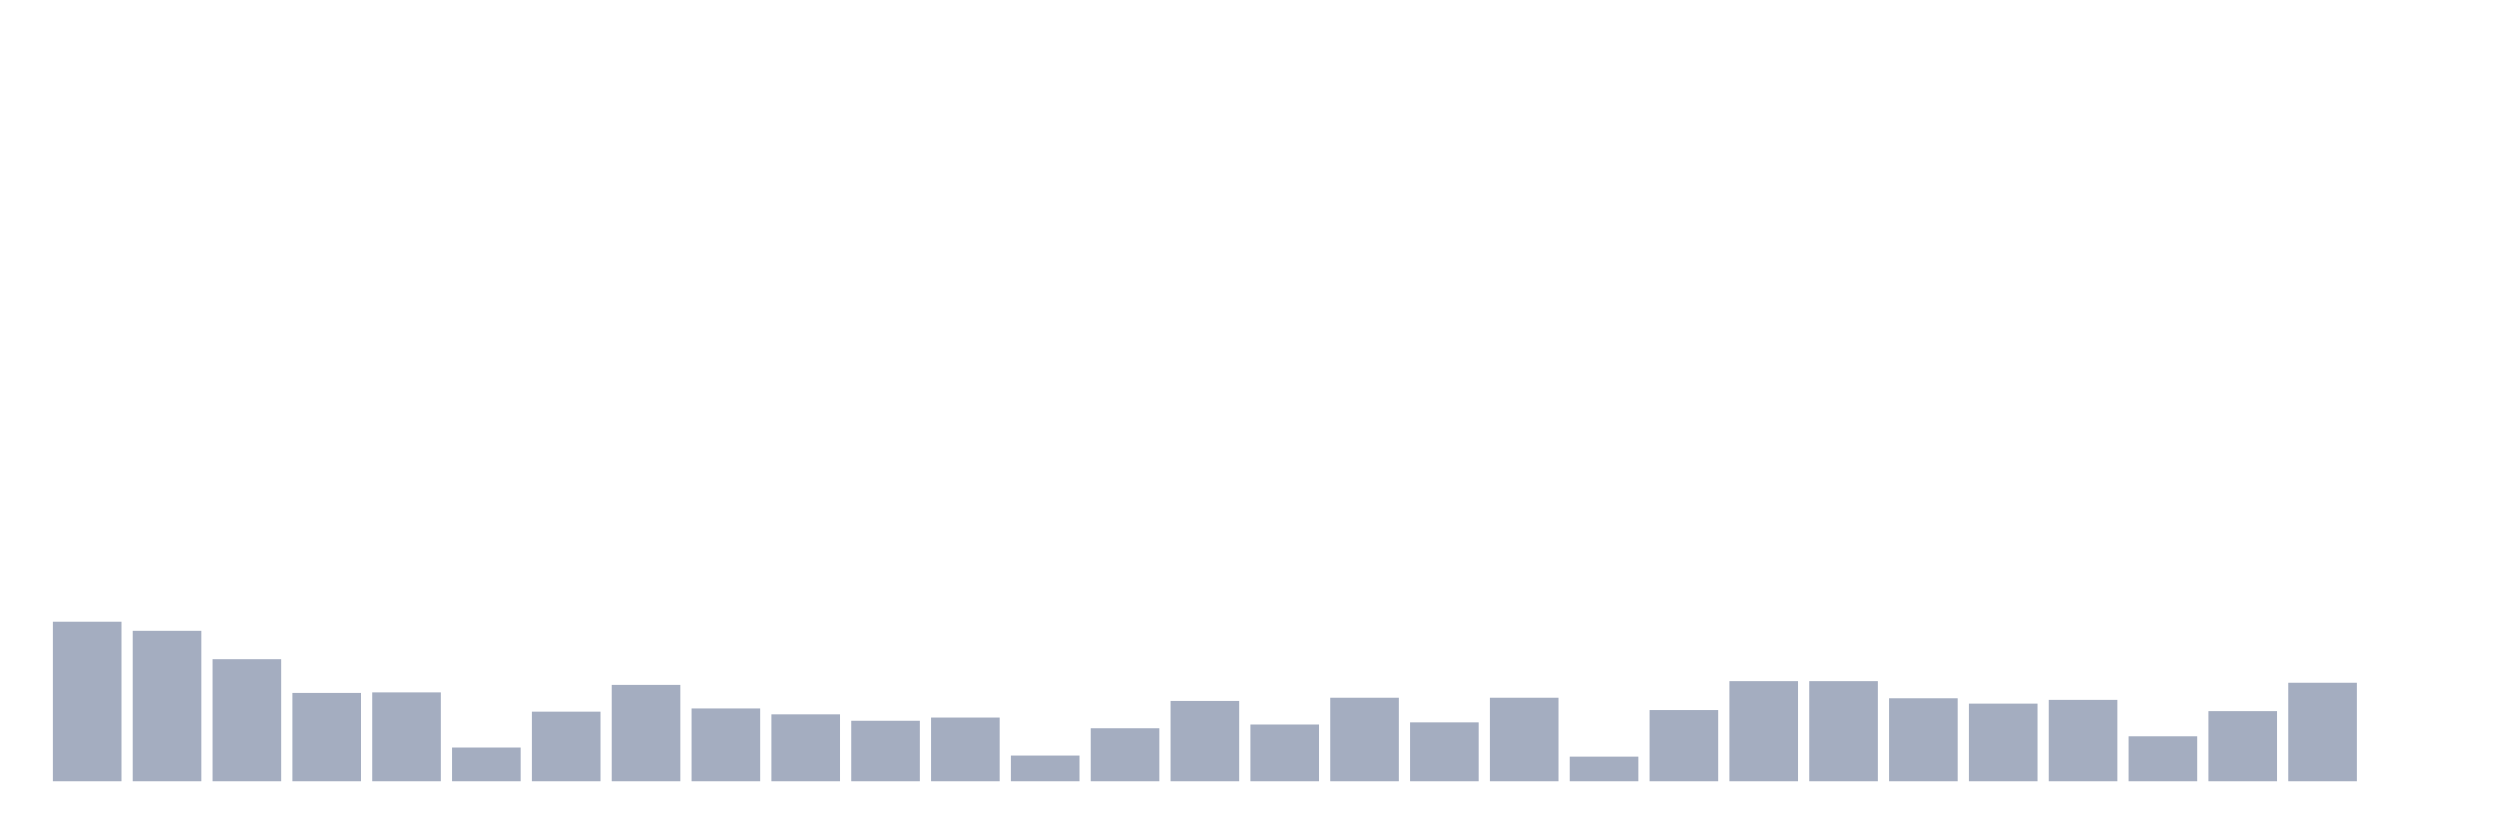
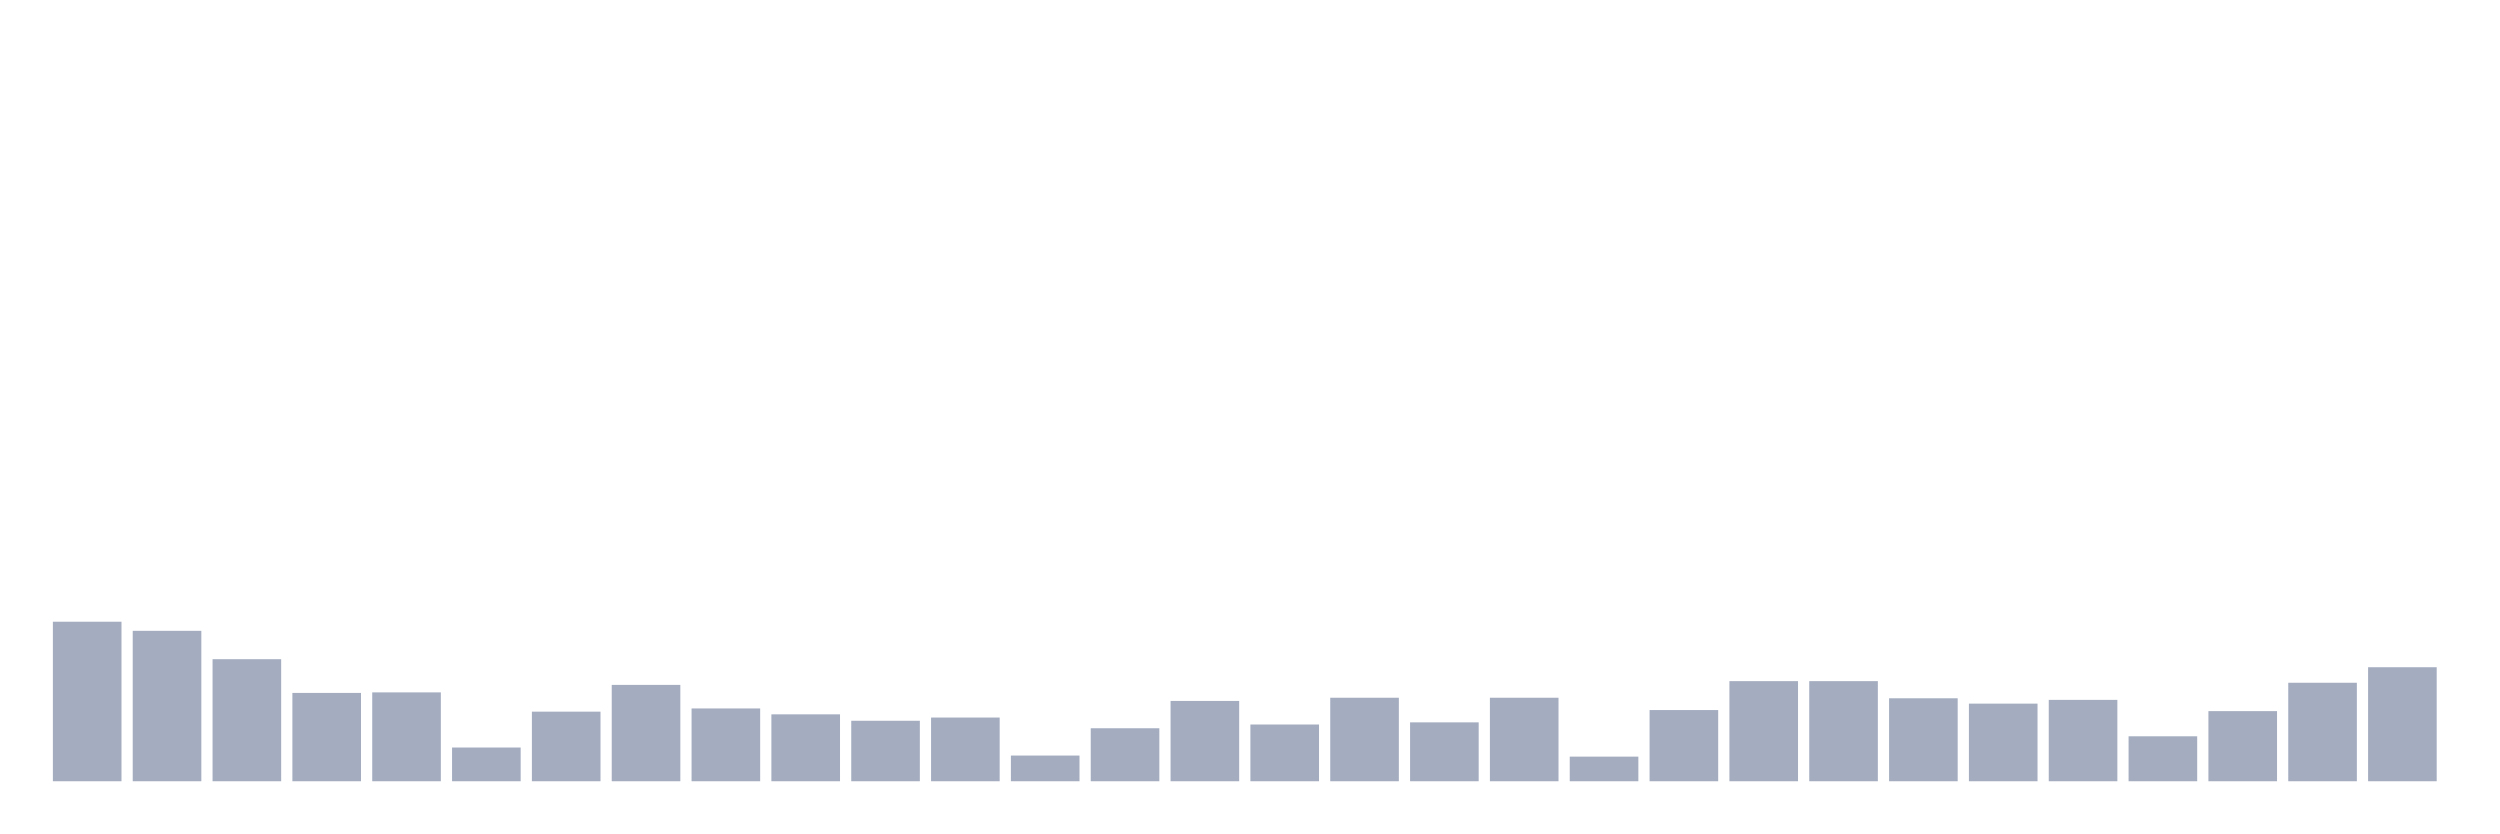
<svg xmlns="http://www.w3.org/2000/svg" viewBox="0 0 480 160">
  <g transform="translate(10,10)">
    <rect class="bar" x="0.153" width="13.175" y="109.369" height="30.631" fill="rgb(164,173,192)" />
    <rect class="bar" x="15.482" width="13.175" y="111.116" height="28.884" fill="rgb(164,173,192)" />
    <rect class="bar" x="30.81" width="13.175" y="116.564" height="23.436" fill="rgb(164,173,192)" />
    <rect class="bar" x="46.138" width="13.175" y="123.04" height="16.96" fill="rgb(164,173,192)" />
    <rect class="bar" x="61.466" width="13.175" y="122.937" height="17.063" fill="rgb(164,173,192)" />
    <rect class="bar" x="76.794" width="13.175" y="133.524" height="6.476" fill="rgb(164,173,192)" />
    <rect class="bar" x="92.123" width="13.175" y="126.637" height="13.363" fill="rgb(164,173,192)" />
    <rect class="bar" x="107.451" width="13.175" y="121.498" height="18.502" fill="rgb(164,173,192)" />
    <rect class="bar" x="122.779" width="13.175" y="126.021" height="13.979" fill="rgb(164,173,192)" />
    <rect class="bar" x="138.107" width="13.175" y="127.151" height="12.849" fill="rgb(164,173,192)" />
    <rect class="bar" x="153.436" width="13.175" y="128.385" height="11.615" fill="rgb(164,173,192)" />
    <rect class="bar" x="168.764" width="13.175" y="127.768" height="12.232" fill="rgb(164,173,192)" />
    <rect class="bar" x="184.092" width="13.175" y="135.066" height="4.934" fill="rgb(164,173,192)" />
    <rect class="bar" x="199.42" width="13.175" y="129.824" height="10.176" fill="rgb(164,173,192)" />
    <rect class="bar" x="214.748" width="13.175" y="124.581" height="15.419" fill="rgb(164,173,192)" />
    <rect class="bar" x="230.077" width="13.175" y="129.104" height="10.896" fill="rgb(164,173,192)" />
    <rect class="bar" x="245.405" width="13.175" y="123.965" height="16.035" fill="rgb(164,173,192)" />
    <rect class="bar" x="260.733" width="13.175" y="128.693" height="11.307" fill="rgb(164,173,192)" />
    <rect class="bar" x="276.061" width="13.175" y="123.965" height="16.035" fill="rgb(164,173,192)" />
    <rect class="bar" x="291.39" width="13.175" y="135.272" height="4.728" fill="rgb(164,173,192)" />
    <rect class="bar" x="306.718" width="13.175" y="126.329" height="13.671" fill="rgb(164,173,192)" />
    <rect class="bar" x="322.046" width="13.175" y="120.778" height="19.222" fill="rgb(164,173,192)" />
    <rect class="bar" x="337.374" width="13.175" y="120.778" height="19.222" fill="rgb(164,173,192)" />
    <rect class="bar" x="352.702" width="13.175" y="124.068" height="15.932" fill="rgb(164,173,192)" />
    <rect class="bar" x="368.031" width="13.175" y="125.095" height="14.905" fill="rgb(164,173,192)" />
    <rect class="bar" x="383.359" width="13.175" y="124.376" height="15.624" fill="rgb(164,173,192)" />
    <rect class="bar" x="398.687" width="13.175" y="131.366" height="8.634" fill="rgb(164,173,192)" />
    <rect class="bar" x="414.015" width="13.175" y="126.535" height="13.465" fill="rgb(164,173,192)" />
    <rect class="bar" x="429.344" width="13.175" y="121.087" height="18.913" fill="rgb(164,173,192)" />
-     <rect class="bar" x="444.672" width="13.175" y="140" height="0" fill="rgb(164,173,192)" />
+     <rect class="bar" x="444.672" width="13.175" y="118.106" height="21.894" fill="rgb(164,173,192)" />
  </g>
</svg>
